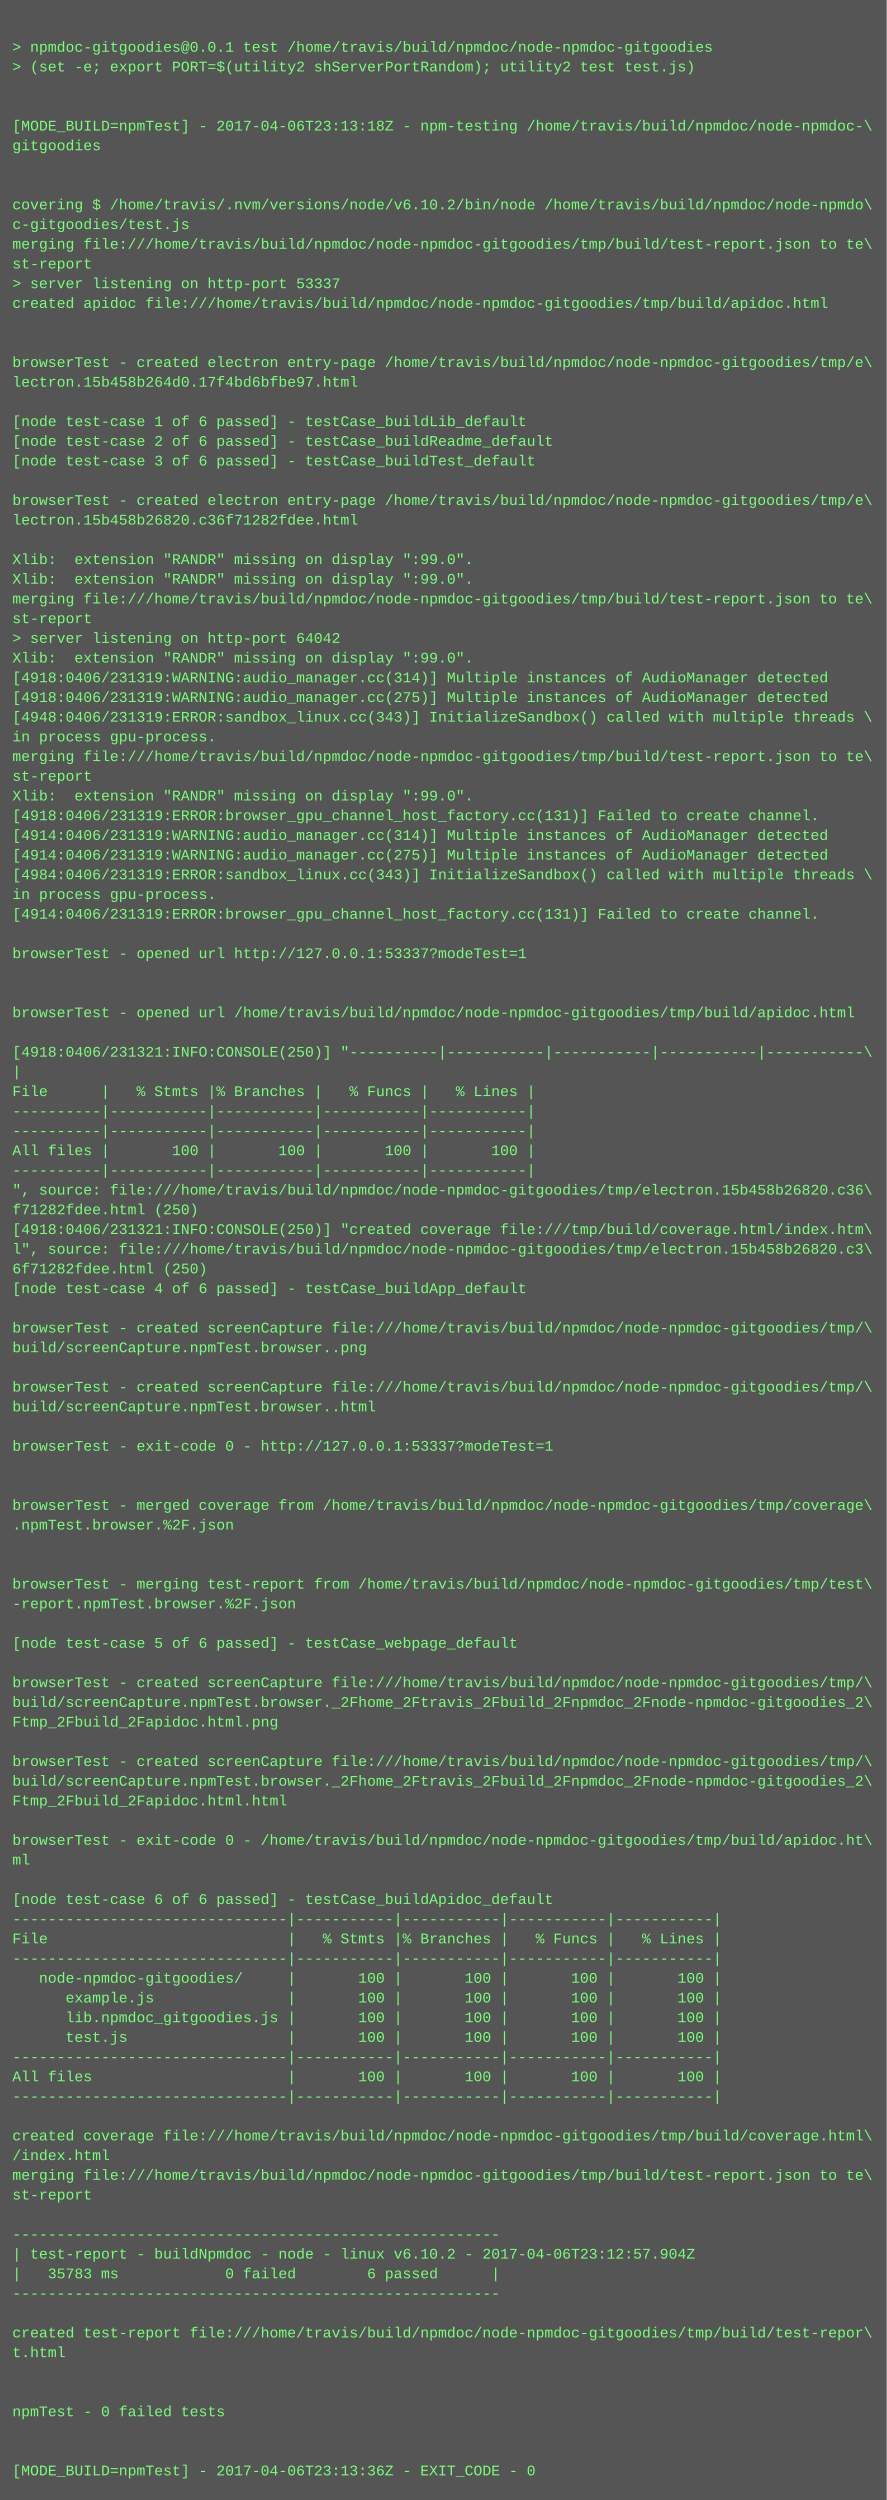
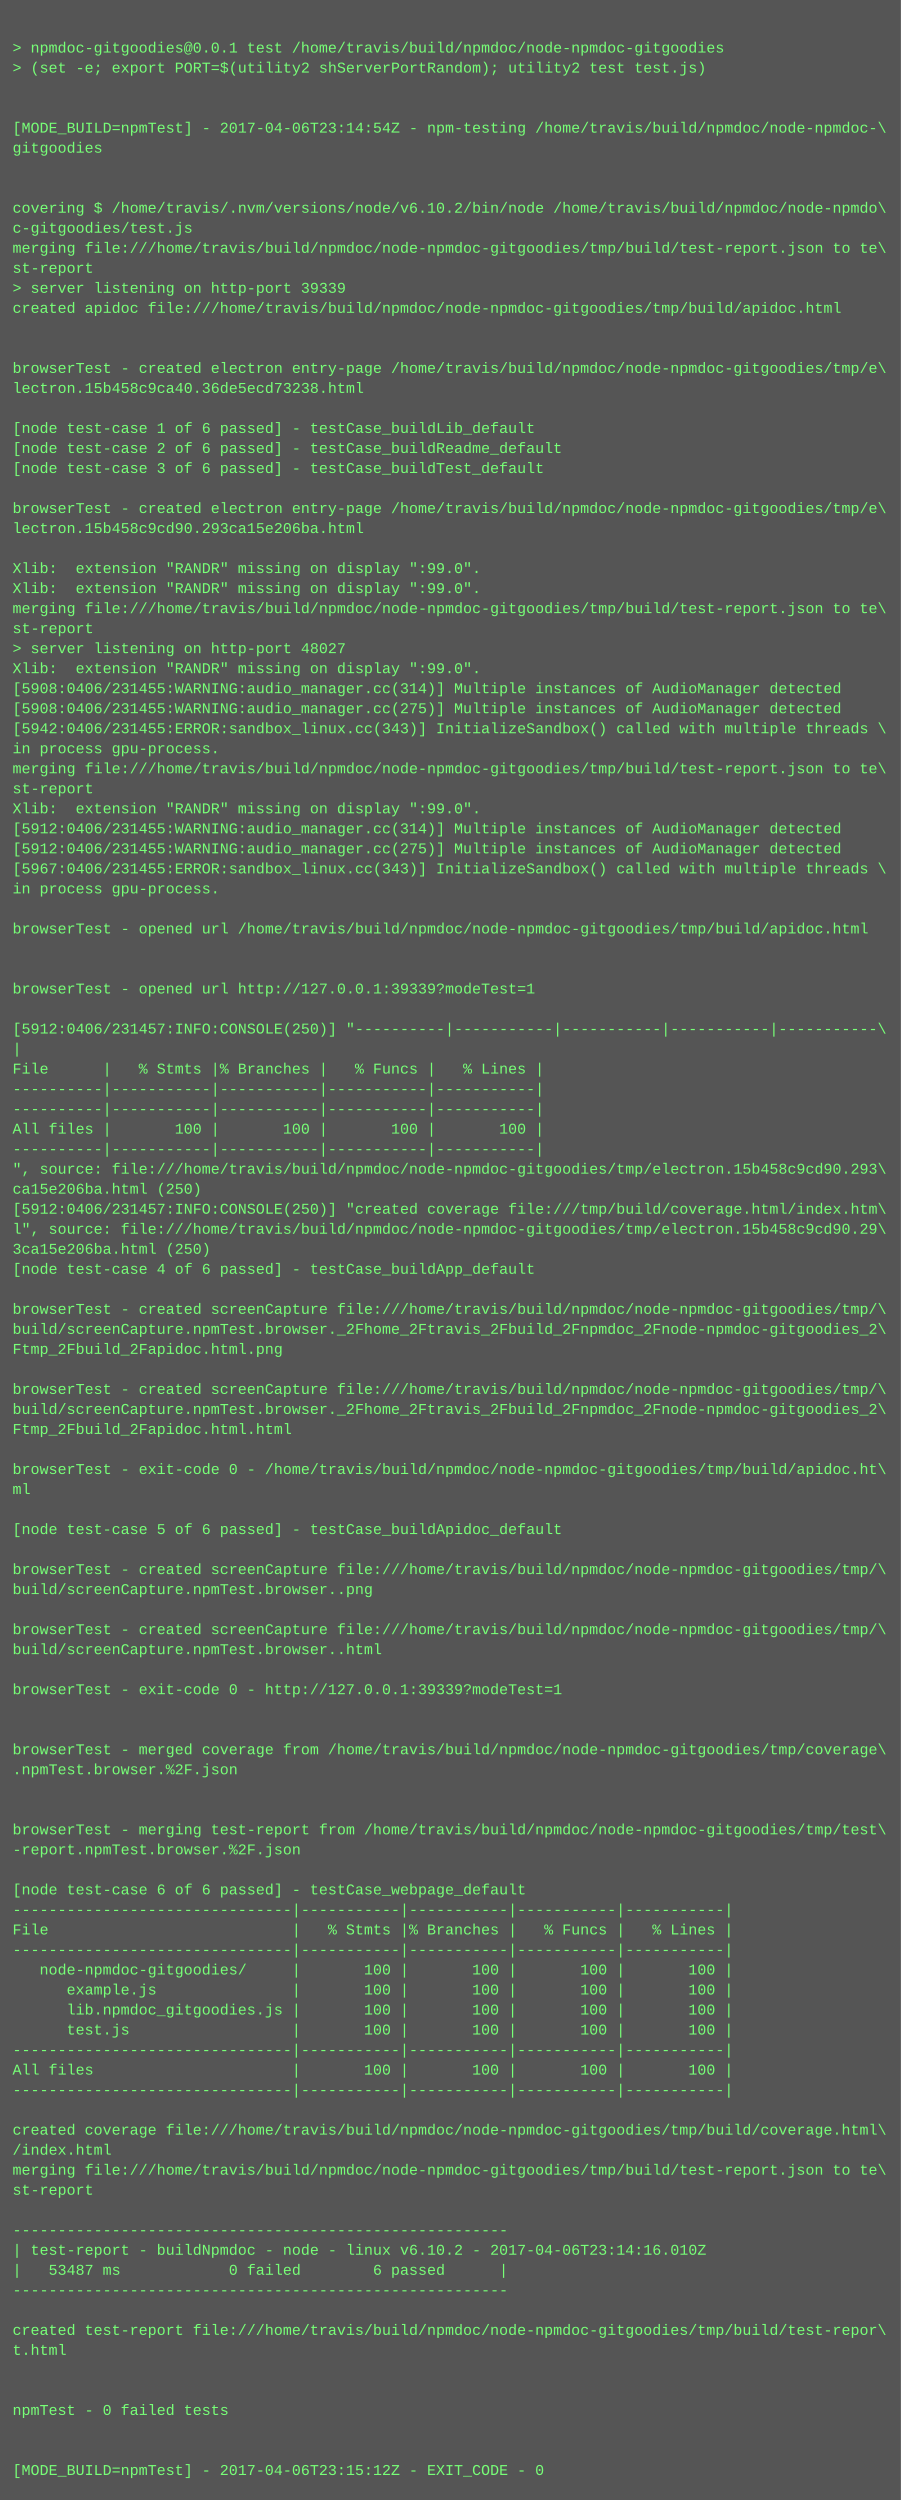
- <svg xmlns="http://www.w3.org/2000/svg" height="2030" width="720">
-   <rect height="2030" fill="#555" width="720" />
+ <svg xmlns="http://www.w3.org/2000/svg" height="1998" width="720">
+   <rect height="1998" fill="#555" width="720" />
  <text fill="#7f7" font-family="Courier New" font-size="12" xml:space="preserve">
    <tspan x="10" y="26" />
    <tspan x="10" y="42">&gt; npmdoc-gitgoodies@0.0.1 test /home/travis/build/npmdoc/node-npmdoc-gitgoodies</tspan>
    <tspan x="10" y="58">&gt; (set -e; export PORT=$(utility2 shServerPortRandom); utility2 test test.js)</tspan>
    <tspan x="10" y="74" />
    <tspan x="10" y="90" />
-     <tspan x="10" y="106">[MODE_BUILD=npmTest] - 2017-04-06T23:13:18Z - npm-testing /home/travis/build/npmdoc/node-npmdoc-\</tspan>
+     <tspan x="10" y="106">[MODE_BUILD=npmTest] - 2017-04-06T23:14:54Z - npm-testing /home/travis/build/npmdoc/node-npmdoc-\</tspan>
    <tspan x="10" y="122">gitgoodies</tspan>
    <tspan x="10" y="138" />
    <tspan x="10" y="154" />
    <tspan x="10" y="170">covering $ /home/travis/.nvm/versions/node/v6.10.2/bin/node /home/travis/build/npmdoc/node-npmdo\</tspan>
    <tspan x="10" y="186">c-gitgoodies/test.js</tspan>
    <tspan x="10" y="202">merging file:///home/travis/build/npmdoc/node-npmdoc-gitgoodies/tmp/build/test-report.json to te\</tspan>
    <tspan x="10" y="218">st-report</tspan>
-     <tspan x="10" y="234">&gt; server listening on http-port 53337</tspan>
+     <tspan x="10" y="234">&gt; server listening on http-port 39339</tspan>
    <tspan x="10" y="250">created apidoc file:///home/travis/build/npmdoc/node-npmdoc-gitgoodies/tmp/build/apidoc.html</tspan>
    <tspan x="10" y="266" />
    <tspan x="10" y="282" />
    <tspan x="10" y="298">browserTest - created electron entry-page /home/travis/build/npmdoc/node-npmdoc-gitgoodies/tmp/e\</tspan>
-     <tspan x="10" y="314">lectron.15b458b264d0.17f4bd6bfbe97.html</tspan>
+     <tspan x="10" y="314">lectron.15b458c9ca40.36de5ecd73238.html</tspan>
    <tspan x="10" y="330" />
    <tspan x="10" y="346">[node test-case 1 of 6 passed] - testCase_buildLib_default</tspan>
    <tspan x="10" y="362">[node test-case 2 of 6 passed] - testCase_buildReadme_default</tspan>
    <tspan x="10" y="378">[node test-case 3 of 6 passed] - testCase_buildTest_default</tspan>
    <tspan x="10" y="394" />
    <tspan x="10" y="410">browserTest - created electron entry-page /home/travis/build/npmdoc/node-npmdoc-gitgoodies/tmp/e\</tspan>
-     <tspan x="10" y="426">lectron.15b458b26820.c36f71282fdee.html</tspan>
+     <tspan x="10" y="426">lectron.15b458c9cd90.293ca15e206ba.html</tspan>
    <tspan x="10" y="442" />
    <tspan x="10" y="458">Xlib:  extension "RANDR" missing on display ":99.0".</tspan>
    <tspan x="10" y="474">Xlib:  extension "RANDR" missing on display ":99.0".</tspan>
    <tspan x="10" y="490">merging file:///home/travis/build/npmdoc/node-npmdoc-gitgoodies/tmp/build/test-report.json to te\</tspan>
    <tspan x="10" y="506">st-report</tspan>
-     <tspan x="10" y="522">&gt; server listening on http-port 64042</tspan>
+     <tspan x="10" y="522">&gt; server listening on http-port 48027</tspan>
    <tspan x="10" y="538">Xlib:  extension "RANDR" missing on display ":99.0".</tspan>
-     <tspan x="10" y="554">[4918:0406/231319:WARNING:audio_manager.cc(314)] Multiple instances of AudioManager detected</tspan>
-     <tspan x="10" y="570">[4918:0406/231319:WARNING:audio_manager.cc(275)] Multiple instances of AudioManager detected</tspan>
-     <tspan x="10" y="586">[4948:0406/231319:ERROR:sandbox_linux.cc(343)] InitializeSandbox() called with multiple threads \</tspan>
+     <tspan x="10" y="554">[5908:0406/231455:WARNING:audio_manager.cc(314)] Multiple instances of AudioManager detected</tspan>
+     <tspan x="10" y="570">[5908:0406/231455:WARNING:audio_manager.cc(275)] Multiple instances of AudioManager detected</tspan>
+     <tspan x="10" y="586">[5942:0406/231455:ERROR:sandbox_linux.cc(343)] InitializeSandbox() called with multiple threads \</tspan>
    <tspan x="10" y="602">in process gpu-process. </tspan>
    <tspan x="10" y="618">merging file:///home/travis/build/npmdoc/node-npmdoc-gitgoodies/tmp/build/test-report.json to te\</tspan>
    <tspan x="10" y="634">st-report</tspan>
    <tspan x="10" y="650">Xlib:  extension "RANDR" missing on display ":99.0".</tspan>
-     <tspan x="10" y="666">[4918:0406/231319:ERROR:browser_gpu_channel_host_factory.cc(131)] Failed to create channel.</tspan>
-     <tspan x="10" y="682">[4914:0406/231319:WARNING:audio_manager.cc(314)] Multiple instances of AudioManager detected</tspan>
-     <tspan x="10" y="698">[4914:0406/231319:WARNING:audio_manager.cc(275)] Multiple instances of AudioManager detected</tspan>
-     <tspan x="10" y="714">[4984:0406/231319:ERROR:sandbox_linux.cc(343)] InitializeSandbox() called with multiple threads \</tspan>
-     <tspan x="10" y="730">in process gpu-process. </tspan>
-     <tspan x="10" y="746">[4914:0406/231319:ERROR:browser_gpu_channel_host_factory.cc(131)] Failed to create channel.</tspan>
+     <tspan x="10" y="666">[5912:0406/231455:WARNING:audio_manager.cc(314)] Multiple instances of AudioManager detected</tspan>
+     <tspan x="10" y="682">[5912:0406/231455:WARNING:audio_manager.cc(275)] Multiple instances of AudioManager detected</tspan>
+     <tspan x="10" y="698">[5967:0406/231455:ERROR:sandbox_linux.cc(343)] InitializeSandbox() called with multiple threads \</tspan>
+     <tspan x="10" y="714">in process gpu-process. </tspan>
+     <tspan x="10" y="730" />
+     <tspan x="10" y="746">browserTest - opened url /home/travis/build/npmdoc/node-npmdoc-gitgoodies/tmp/build/apidoc.html</tspan>
    <tspan x="10" y="762" />
-     <tspan x="10" y="778">browserTest - opened url http://127.0.0.1:53337?modeTest=1</tspan>
-     <tspan x="10" y="794" />
+     <tspan x="10" y="778" />
+     <tspan x="10" y="794">browserTest - opened url http://127.0.0.1:39339?modeTest=1</tspan>
    <tspan x="10" y="810" />
-     <tspan x="10" y="826">browserTest - opened url /home/travis/build/npmdoc/node-npmdoc-gitgoodies/tmp/build/apidoc.html</tspan>
-     <tspan x="10" y="842" />
-     <tspan x="10" y="858">[4918:0406/231321:INFO:CONSOLE(250)] "----------|-----------|-----------|-----------|-----------\</tspan>
-     <tspan x="10" y="874">|</tspan>
-     <tspan x="10" y="890">File      |   % Stmts |% Branches |   % Funcs |   % Lines |</tspan>
-     <tspan x="10" y="906">----------|-----------|-----------|-----------|-----------|</tspan>
+     <tspan x="10" y="826">[5912:0406/231457:INFO:CONSOLE(250)] "----------|-----------|-----------|-----------|-----------\</tspan>
+     <tspan x="10" y="842">|</tspan>
+     <tspan x="10" y="858">File      |   % Stmts |% Branches |   % Funcs |   % Lines |</tspan>
+     <tspan x="10" y="874">----------|-----------|-----------|-----------|-----------|</tspan>
+     <tspan x="10" y="890">----------|-----------|-----------|-----------|-----------|</tspan>
+     <tspan x="10" y="906">All files |       100 |       100 |       100 |       100 |</tspan>
    <tspan x="10" y="922">----------|-----------|-----------|-----------|-----------|</tspan>
-     <tspan x="10" y="938">All files |       100 |       100 |       100 |       100 |</tspan>
-     <tspan x="10" y="954">----------|-----------|-----------|-----------|-----------|</tspan>
-     <tspan x="10" y="970">", source: file:///home/travis/build/npmdoc/node-npmdoc-gitgoodies/tmp/electron.15b458b26820.c36\</tspan>
-     <tspan x="10" y="986">f71282fdee.html (250)</tspan>
-     <tspan x="10" y="1002">[4918:0406/231321:INFO:CONSOLE(250)] "created coverage file:///tmp/build/coverage.html/index.htm\</tspan>
-     <tspan x="10" y="1018">l", source: file:///home/travis/build/npmdoc/node-npmdoc-gitgoodies/tmp/electron.15b458b26820.c3\</tspan>
-     <tspan x="10" y="1034">6f71282fdee.html (250)</tspan>
-     <tspan x="10" y="1050">[node test-case 4 of 6 passed] - testCase_buildApp_default</tspan>
-     <tspan x="10" y="1066" />
-     <tspan x="10" y="1082">browserTest - created screenCapture file:///home/travis/build/npmdoc/node-npmdoc-gitgoodies/tmp/\</tspan>
-     <tspan x="10" y="1098">build/screenCapture.npmTest.browser..png</tspan>
-     <tspan x="10" y="1114" />
-     <tspan x="10" y="1130">browserTest - created screenCapture file:///home/travis/build/npmdoc/node-npmdoc-gitgoodies/tmp/\</tspan>
-     <tspan x="10" y="1146">build/screenCapture.npmTest.browser..html</tspan>
+     <tspan x="10" y="938">", source: file:///home/travis/build/npmdoc/node-npmdoc-gitgoodies/tmp/electron.15b458c9cd90.293\</tspan>
+     <tspan x="10" y="954">ca15e206ba.html (250)</tspan>
+     <tspan x="10" y="970">[5912:0406/231457:INFO:CONSOLE(250)] "created coverage file:///tmp/build/coverage.html/index.htm\</tspan>
+     <tspan x="10" y="986">l", source: file:///home/travis/build/npmdoc/node-npmdoc-gitgoodies/tmp/electron.15b458c9cd90.29\</tspan>
+     <tspan x="10" y="1002">3ca15e206ba.html (250)</tspan>
+     <tspan x="10" y="1018">[node test-case 4 of 6 passed] - testCase_buildApp_default</tspan>
+     <tspan x="10" y="1034" />
+     <tspan x="10" y="1050">browserTest - created screenCapture file:///home/travis/build/npmdoc/node-npmdoc-gitgoodies/tmp/\</tspan>
+     <tspan x="10" y="1066">build/screenCapture.npmTest.browser._2Fhome_2Ftravis_2Fbuild_2Fnpmdoc_2Fnode-npmdoc-gitgoodies_2\</tspan>
+     <tspan x="10" y="1082">Ftmp_2Fbuild_2Fapidoc.html.png</tspan>
+     <tspan x="10" y="1098" />
+     <tspan x="10" y="1114">browserTest - created screenCapture file:///home/travis/build/npmdoc/node-npmdoc-gitgoodies/tmp/\</tspan>
+     <tspan x="10" y="1130">build/screenCapture.npmTest.browser._2Fhome_2Ftravis_2Fbuild_2Fnpmdoc_2Fnode-npmdoc-gitgoodies_2\</tspan>
+     <tspan x="10" y="1146">Ftmp_2Fbuild_2Fapidoc.html.html</tspan>
    <tspan x="10" y="1162" />
-     <tspan x="10" y="1178">browserTest - exit-code 0 - http://127.0.0.1:53337?modeTest=1</tspan>
-     <tspan x="10" y="1194" />
+     <tspan x="10" y="1178">browserTest - exit-code 0 - /home/travis/build/npmdoc/node-npmdoc-gitgoodies/tmp/build/apidoc.ht\</tspan>
+     <tspan x="10" y="1194">ml</tspan>
    <tspan x="10" y="1210" />
-     <tspan x="10" y="1226">browserTest - merged coverage from /home/travis/build/npmdoc/node-npmdoc-gitgoodies/tmp/coverage\</tspan>
-     <tspan x="10" y="1242">.npmTest.browser.%2F.json</tspan>
-     <tspan x="10" y="1258" />
-     <tspan x="10" y="1274" />
-     <tspan x="10" y="1290">browserTest - merging test-report from /home/travis/build/npmdoc/node-npmdoc-gitgoodies/tmp/test\</tspan>
-     <tspan x="10" y="1306">-report.npmTest.browser.%2F.json</tspan>
-     <tspan x="10" y="1322" />
-     <tspan x="10" y="1338">[node test-case 5 of 6 passed] - testCase_webpage_default</tspan>
-     <tspan x="10" y="1354" />
-     <tspan x="10" y="1370">browserTest - created screenCapture file:///home/travis/build/npmdoc/node-npmdoc-gitgoodies/tmp/\</tspan>
-     <tspan x="10" y="1386">build/screenCapture.npmTest.browser._2Fhome_2Ftravis_2Fbuild_2Fnpmdoc_2Fnode-npmdoc-gitgoodies_2\</tspan>
-     <tspan x="10" y="1402">Ftmp_2Fbuild_2Fapidoc.html.png</tspan>
-     <tspan x="10" y="1418" />
-     <tspan x="10" y="1434">browserTest - created screenCapture file:///home/travis/build/npmdoc/node-npmdoc-gitgoodies/tmp/\</tspan>
-     <tspan x="10" y="1450">build/screenCapture.npmTest.browser._2Fhome_2Ftravis_2Fbuild_2Fnpmdoc_2Fnode-npmdoc-gitgoodies_2\</tspan>
-     <tspan x="10" y="1466">Ftmp_2Fbuild_2Fapidoc.html.html</tspan>
-     <tspan x="10" y="1482" />
-     <tspan x="10" y="1498">browserTest - exit-code 0 - /home/travis/build/npmdoc/node-npmdoc-gitgoodies/tmp/build/apidoc.ht\</tspan>
-     <tspan x="10" y="1514">ml</tspan>
-     <tspan x="10" y="1530" />
-     <tspan x="10" y="1546">[node test-case 6 of 6 passed] - testCase_buildApidoc_default</tspan>
+     <tspan x="10" y="1226">[node test-case 5 of 6 passed] - testCase_buildApidoc_default</tspan>
+     <tspan x="10" y="1242" />
+     <tspan x="10" y="1258">browserTest - created screenCapture file:///home/travis/build/npmdoc/node-npmdoc-gitgoodies/tmp/\</tspan>
+     <tspan x="10" y="1274">build/screenCapture.npmTest.browser..png</tspan>
+     <tspan x="10" y="1290" />
+     <tspan x="10" y="1306">browserTest - created screenCapture file:///home/travis/build/npmdoc/node-npmdoc-gitgoodies/tmp/\</tspan>
+     <tspan x="10" y="1322">build/screenCapture.npmTest.browser..html</tspan>
+     <tspan x="10" y="1338" />
+     <tspan x="10" y="1354">browserTest - exit-code 0 - http://127.0.0.1:39339?modeTest=1</tspan>
+     <tspan x="10" y="1370" />
+     <tspan x="10" y="1386" />
+     <tspan x="10" y="1402">browserTest - merged coverage from /home/travis/build/npmdoc/node-npmdoc-gitgoodies/tmp/coverage\</tspan>
+     <tspan x="10" y="1418">.npmTest.browser.%2F.json</tspan>
+     <tspan x="10" y="1434" />
+     <tspan x="10" y="1450" />
+     <tspan x="10" y="1466">browserTest - merging test-report from /home/travis/build/npmdoc/node-npmdoc-gitgoodies/tmp/test\</tspan>
+     <tspan x="10" y="1482">-report.npmTest.browser.%2F.json</tspan>
+     <tspan x="10" y="1498" />
+     <tspan x="10" y="1514">[node test-case 6 of 6 passed] - testCase_webpage_default</tspan>
+     <tspan x="10" y="1530">-------------------------------|-----------|-----------|-----------|-----------|</tspan>
+     <tspan x="10" y="1546">File                           |   % Stmts |% Branches |   % Funcs |   % Lines |</tspan>
    <tspan x="10" y="1562">-------------------------------|-----------|-----------|-----------|-----------|</tspan>
-     <tspan x="10" y="1578">File                           |   % Stmts |% Branches |   % Funcs |   % Lines |</tspan>
-     <tspan x="10" y="1594">-------------------------------|-----------|-----------|-----------|-----------|</tspan>
-     <tspan x="10" y="1610">   node-npmdoc-gitgoodies/     |       100 |       100 |       100 |       100 |</tspan>
-     <tspan x="10" y="1626">      example.js               |       100 |       100 |       100 |       100 |</tspan>
-     <tspan x="10" y="1642">      lib.npmdoc_gitgoodies.js |       100 |       100 |       100 |       100 |</tspan>
-     <tspan x="10" y="1658">      test.js                  |       100 |       100 |       100 |       100 |</tspan>
+     <tspan x="10" y="1578">   node-npmdoc-gitgoodies/     |       100 |       100 |       100 |       100 |</tspan>
+     <tspan x="10" y="1594">      example.js               |       100 |       100 |       100 |       100 |</tspan>
+     <tspan x="10" y="1610">      lib.npmdoc_gitgoodies.js |       100 |       100 |       100 |       100 |</tspan>
+     <tspan x="10" y="1626">      test.js                  |       100 |       100 |       100 |       100 |</tspan>
+     <tspan x="10" y="1642">-------------------------------|-----------|-----------|-----------|-----------|</tspan>
+     <tspan x="10" y="1658">All files                      |       100 |       100 |       100 |       100 |</tspan>
    <tspan x="10" y="1674">-------------------------------|-----------|-----------|-----------|-----------|</tspan>
-     <tspan x="10" y="1690">All files                      |       100 |       100 |       100 |       100 |</tspan>
-     <tspan x="10" y="1706">-------------------------------|-----------|-----------|-----------|-----------|</tspan>
-     <tspan x="10" y="1722" />
-     <tspan x="10" y="1738">created coverage file:///home/travis/build/npmdoc/node-npmdoc-gitgoodies/tmp/build/coverage.html\</tspan>
-     <tspan x="10" y="1754">/index.html</tspan>
-     <tspan x="10" y="1770">merging file:///home/travis/build/npmdoc/node-npmdoc-gitgoodies/tmp/build/test-report.json to te\</tspan>
-     <tspan x="10" y="1786">st-report</tspan>
-     <tspan x="10" y="1802" />
-     <tspan x="10" y="1818">-------------------------------------------------------</tspan>
-     <tspan x="10" y="1834">| test-report - buildNpmdoc - node - linux v6.10.2 - 2017-04-06T23:12:57.904Z</tspan>
-     <tspan x="10" y="1850">|   35783 ms            0 failed        6 passed      |</tspan>
-     <tspan x="10" y="1866">-------------------------------------------------------</tspan>
-     <tspan x="10" y="1882" />
-     <tspan x="10" y="1898">created test-report file:///home/travis/build/npmdoc/node-npmdoc-gitgoodies/tmp/build/test-repor\</tspan>
-     <tspan x="10" y="1914">t.html</tspan>
-     <tspan x="10" y="1930" />
+     <tspan x="10" y="1690" />
+     <tspan x="10" y="1706">created coverage file:///home/travis/build/npmdoc/node-npmdoc-gitgoodies/tmp/build/coverage.html\</tspan>
+     <tspan x="10" y="1722">/index.html</tspan>
+     <tspan x="10" y="1738">merging file:///home/travis/build/npmdoc/node-npmdoc-gitgoodies/tmp/build/test-report.json to te\</tspan>
+     <tspan x="10" y="1754">st-report</tspan>
+     <tspan x="10" y="1770" />
+     <tspan x="10" y="1786">-------------------------------------------------------</tspan>
+     <tspan x="10" y="1802">| test-report - buildNpmdoc - node - linux v6.10.2 - 2017-04-06T23:14:16.010Z</tspan>
+     <tspan x="10" y="1818">|   53487 ms            0 failed        6 passed      |</tspan>
+     <tspan x="10" y="1834">-------------------------------------------------------</tspan>
+     <tspan x="10" y="1850" />
+     <tspan x="10" y="1866">created test-report file:///home/travis/build/npmdoc/node-npmdoc-gitgoodies/tmp/build/test-repor\</tspan>
+     <tspan x="10" y="1882">t.html</tspan>
+     <tspan x="10" y="1898" />
+     <tspan x="10" y="1914" />
+     <tspan x="10" y="1930">npmTest - 0 failed tests</tspan>
    <tspan x="10" y="1946" />
-     <tspan x="10" y="1962">npmTest - 0 failed tests</tspan>
-     <tspan x="10" y="1978" />
-     <tspan x="10" y="1994" />
-     <tspan x="10" y="2010">[MODE_BUILD=npmTest] - 2017-04-06T23:13:36Z - EXIT_CODE - 0</tspan>
+     <tspan x="10" y="1962" />
+     <tspan x="10" y="1978">[MODE_BUILD=npmTest] - 2017-04-06T23:15:12Z - EXIT_CODE - 0</tspan>
  </text>
</svg>
